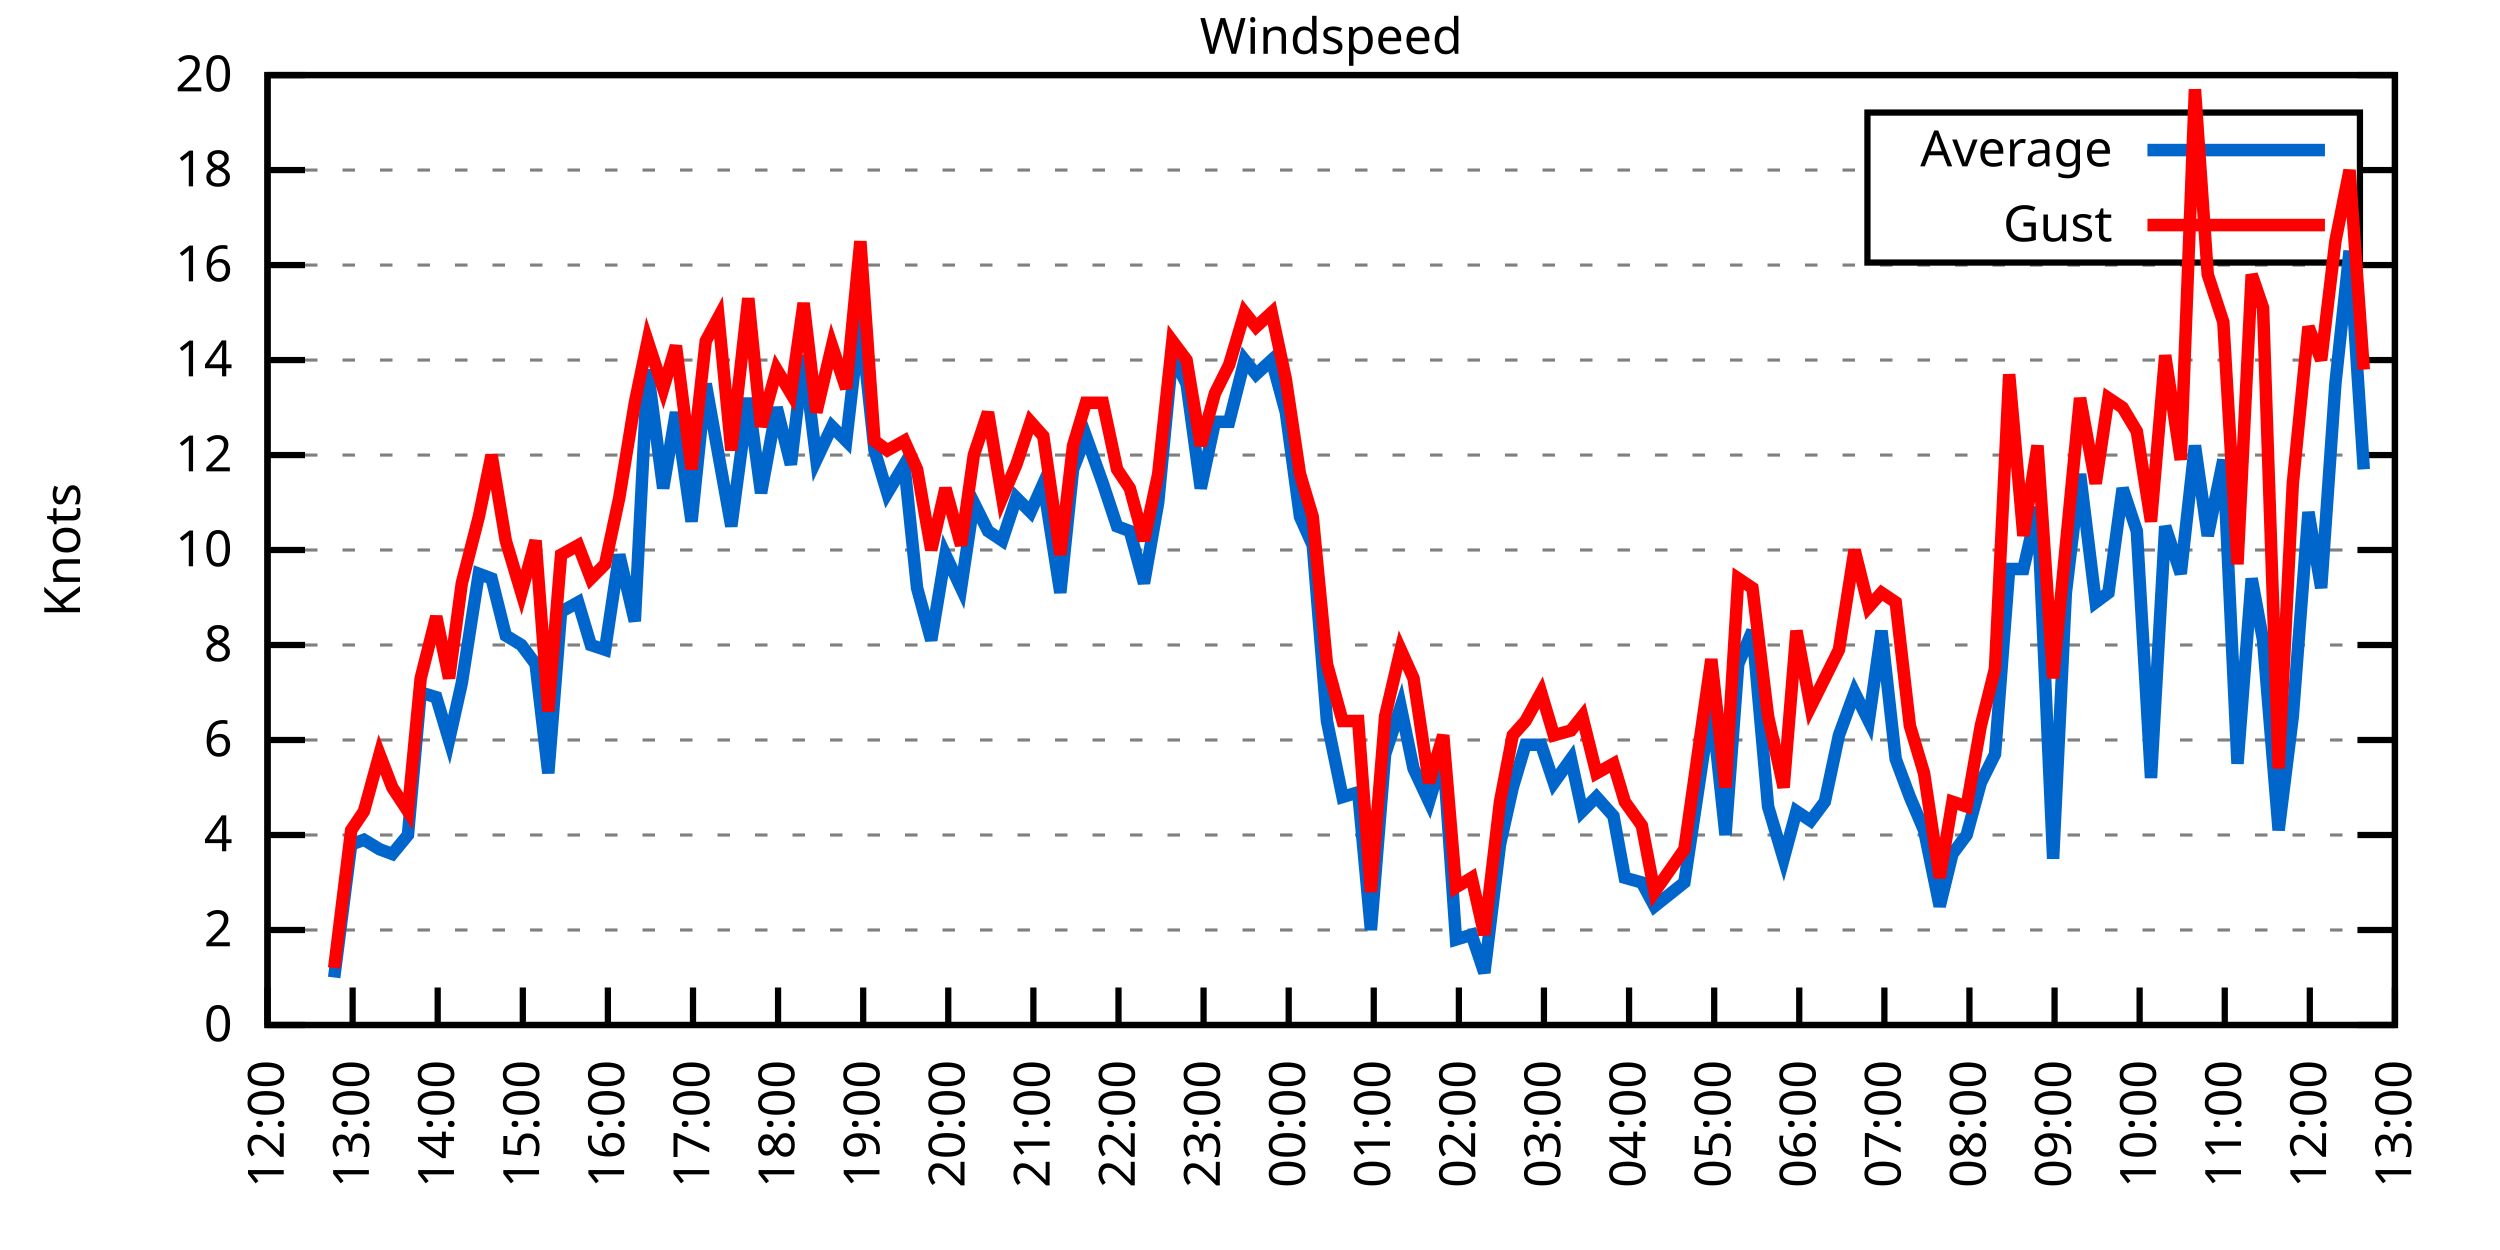
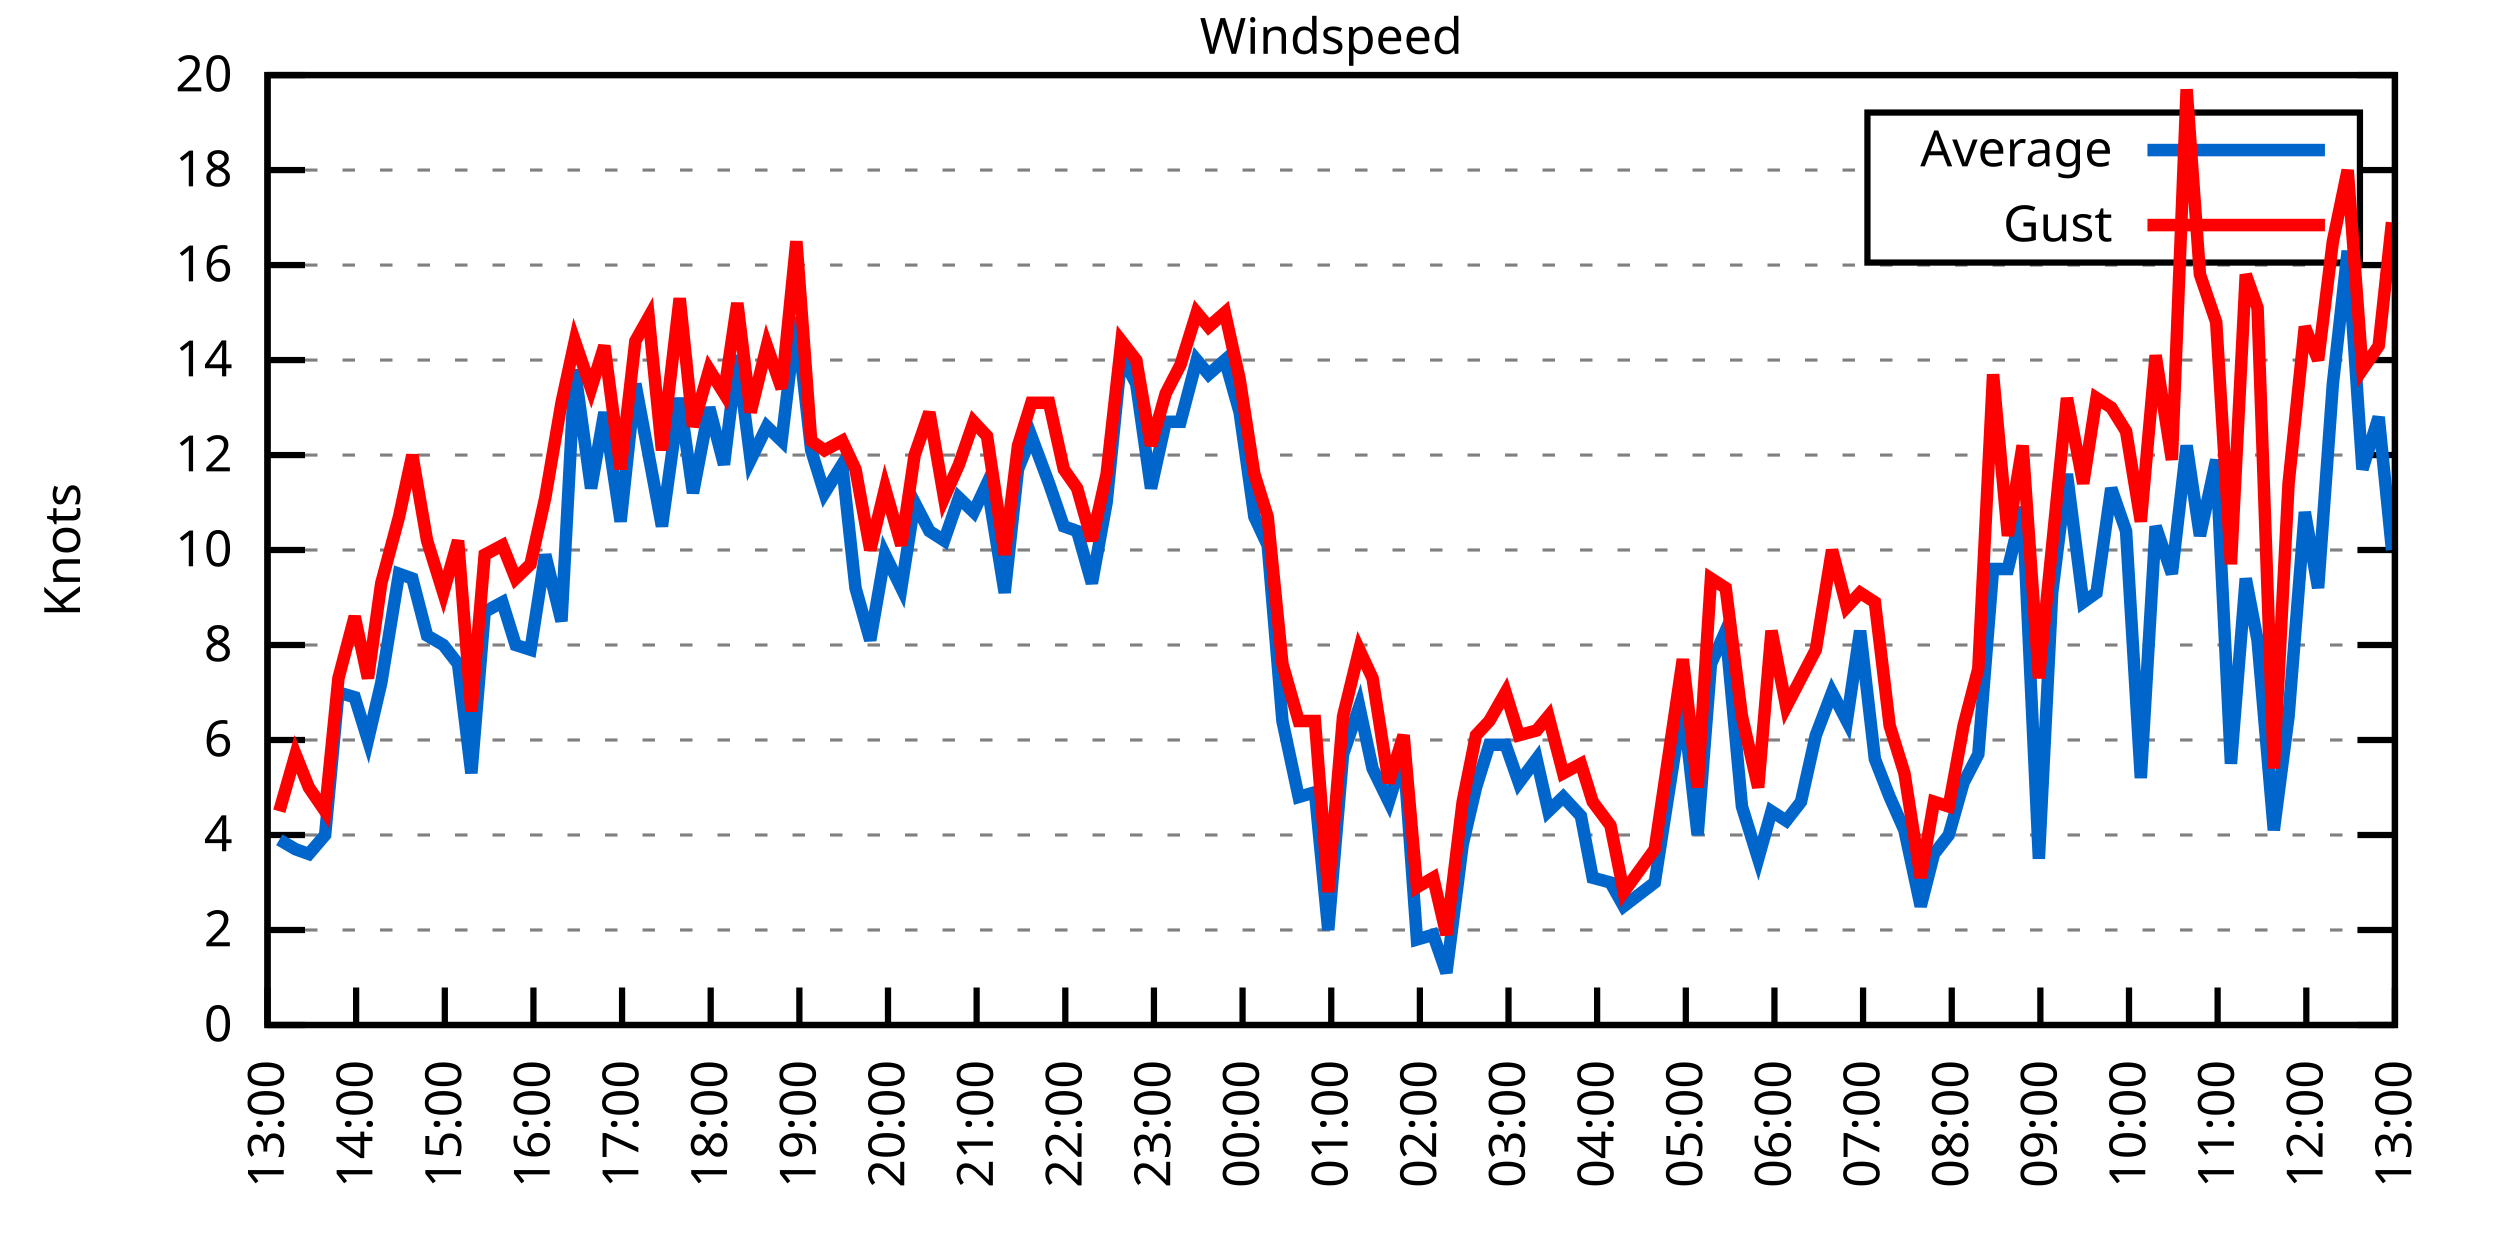
<svg xmlns="http://www.w3.org/2000/svg" xmlns:xlink="http://www.w3.org/1999/xlink" width="400" height="200" viewBox="0 0 400 200">
  <g id="gnuplot_canvas">
    <rect x="0" y="0" width="400" height="200" fill="none" />
    <defs>
      <circle id="gpDot" r="0.5" stroke-width="0.5" stroke="currentColor" />
      <path id="gpPt0" stroke-width="0.333" stroke="currentColor" d="M-1,0 h2 M0,-1 v2" />
      <path id="gpPt1" stroke-width="0.333" stroke="currentColor" d="M-1,-1 L1,1 M1,-1 L-1,1" />
      <path id="gpPt2" stroke-width="0.333" stroke="currentColor" d="M-1,0 L1,0 M0,-1 L0,1 M-1,-1 L1,1 M-1,1 L1,-1" />
      <rect id="gpPt3" stroke-width="0.333" stroke="currentColor" x="-1" y="-1" width="2" height="2" />
      <rect id="gpPt4" stroke-width="0.333" stroke="currentColor" fill="currentColor" x="-1" y="-1" width="2" height="2" />
      <circle id="gpPt5" stroke-width="0.333" stroke="currentColor" cx="0" cy="0" r="1" />
      <use xlink:href="#gpPt5" id="gpPt6" fill="currentColor" stroke="none" />
      <path id="gpPt7" stroke-width="0.333" stroke="currentColor" d="M0,-1.33 L-1.33,0.67 L1.33,0.67 z" />
      <use xlink:href="#gpPt7" id="gpPt8" fill="currentColor" stroke="none" />
      <use xlink:href="#gpPt7" id="gpPt9" stroke="currentColor" transform="rotate(180)" />
      <use xlink:href="#gpPt9" id="gpPt10" fill="currentColor" stroke="none" />
      <use xlink:href="#gpPt3" id="gpPt11" stroke="currentColor" transform="rotate(45)" />
      <use xlink:href="#gpPt11" id="gpPt12" fill="currentColor" stroke="none" />
      <path id="gpPt13" stroke-width="0.333" stroke="currentColor" d="M0,1.330 L1.265,0.411 L0.782,-1.067 L-0.782,-1.076 L-1.265,0.411 z" />
      <use xlink:href="#gpPt13" id="gpPt14" fill="currentColor" stroke="none" />
      <filter id="textbox" filterUnits="objectBoundingBox" x="0" y="0" height="1" width="1">
        <feFlood flood-color="white" flood-opacity="1" result="bgnd" />
        <feComposite in="SourceGraphic" in2="bgnd" operator="atop" />
      </filter>
      <filter id="greybox" filterUnits="objectBoundingBox" x="0" y="0" height="1" width="1">
        <feFlood flood-color="lightgrey" flood-opacity="1" result="grey" />
        <feComposite in="SourceGraphic" in2="grey" operator="atop" />
      </filter>
    </defs>
    <g fill="none" color="white" stroke="currentColor" stroke-width="1.00" stroke-linecap="butt" stroke-linejoin="miter">
</g>
    <g fill="none" color="black" stroke="currentColor" stroke-width="1.00" stroke-linecap="butt" stroke-linejoin="miter">
      <g stroke="none" shape-rendering="crispEdges">
        <polygon fill="rgb(255, 255, 255)" points="42.80,164.00 383.18,164.00 383.18,12.02 42.80,12.02 " />
      </g>
    </g>
    <g fill="none" color="black" stroke="currentColor" stroke-width="1.00" stroke-linecap="butt" stroke-linejoin="miter">
</g>
    <g fill="none" color="black" stroke="black" stroke-width="0.50" stroke-linecap="butt" stroke-linejoin="miter">
</g>
    <g fill="none" color="gray" stroke="currentColor" stroke-width="0.50" stroke-linecap="butt" stroke-linejoin="miter">
      <path stroke="gray" stroke-dasharray="2,4" class="gridline" d="M42.80,164.00 L383.19,164.00  " />
    </g>
    <g fill="none" color="gray" stroke="gray" stroke-width="1.00" stroke-linecap="butt" stroke-linejoin="miter">
</g>
    <g fill="none" color="black" stroke="currentColor" stroke-width="1.00" stroke-linecap="butt" stroke-linejoin="miter">
      <path stroke="black" d="M42.80,164.00 L48.80,164.00 M383.19,164.00 L377.19,164.00  " />
      <g transform="translate(37.20,166.60)" stroke="none" fill="black" font-family="Sans" font-size="8.00" text-anchor="end">
        <text>
          <tspan font-family="Sans"> 0</tspan>
        </text>
      </g>
    </g>
    <g fill="none" color="black" stroke="currentColor" stroke-width="1.00" stroke-linecap="butt" stroke-linejoin="miter">
</g>
    <g fill="none" color="black" stroke="black" stroke-width="0.50" stroke-linecap="butt" stroke-linejoin="miter">
</g>
    <g fill="none" color="gray" stroke="currentColor" stroke-width="0.50" stroke-linecap="butt" stroke-linejoin="miter">
      <path stroke="gray" stroke-dasharray="2,4" class="gridline" d="M42.80,148.80 L383.19,148.80  " />
    </g>
    <g fill="none" color="gray" stroke="gray" stroke-width="1.00" stroke-linecap="butt" stroke-linejoin="miter">
</g>
    <g fill="none" color="black" stroke="currentColor" stroke-width="1.00" stroke-linecap="butt" stroke-linejoin="miter">
      <path stroke="black" d="M42.80,148.80 L48.80,148.80 M383.19,148.80 L377.19,148.80  " />
      <g transform="translate(37.20,151.40)" stroke="none" fill="black" font-family="Sans" font-size="8.00" text-anchor="end">
        <text>
          <tspan font-family="Sans"> 2</tspan>
        </text>
      </g>
    </g>
    <g fill="none" color="black" stroke="currentColor" stroke-width="1.00" stroke-linecap="butt" stroke-linejoin="miter">
</g>
    <g fill="none" color="black" stroke="black" stroke-width="0.50" stroke-linecap="butt" stroke-linejoin="miter">
</g>
    <g fill="none" color="gray" stroke="currentColor" stroke-width="0.50" stroke-linecap="butt" stroke-linejoin="miter">
      <path stroke="gray" stroke-dasharray="2,4" class="gridline" d="M42.80,133.60 L383.19,133.60  " />
    </g>
    <g fill="none" color="gray" stroke="gray" stroke-width="1.00" stroke-linecap="butt" stroke-linejoin="miter">
</g>
    <g fill="none" color="black" stroke="currentColor" stroke-width="1.00" stroke-linecap="butt" stroke-linejoin="miter">
      <path stroke="black" d="M42.80,133.60 L48.80,133.60 M383.19,133.60 L377.19,133.60  " />
      <g transform="translate(37.20,136.20)" stroke="none" fill="black" font-family="Sans" font-size="8.00" text-anchor="end">
        <text>
          <tspan font-family="Sans"> 4</tspan>
        </text>
      </g>
    </g>
    <g fill="none" color="black" stroke="currentColor" stroke-width="1.00" stroke-linecap="butt" stroke-linejoin="miter">
</g>
    <g fill="none" color="black" stroke="black" stroke-width="0.50" stroke-linecap="butt" stroke-linejoin="miter">
</g>
    <g fill="none" color="gray" stroke="currentColor" stroke-width="0.50" stroke-linecap="butt" stroke-linejoin="miter">
      <path stroke="gray" stroke-dasharray="2,4" class="gridline" d="M42.80,118.40 L383.19,118.40  " />
    </g>
    <g fill="none" color="gray" stroke="gray" stroke-width="1.00" stroke-linecap="butt" stroke-linejoin="miter">
</g>
    <g fill="none" color="black" stroke="currentColor" stroke-width="1.00" stroke-linecap="butt" stroke-linejoin="miter">
      <path stroke="black" d="M42.80,118.40 L48.80,118.40 M383.19,118.40 L377.19,118.40  " />
      <g transform="translate(37.20,121.00)" stroke="none" fill="black" font-family="Sans" font-size="8.00" text-anchor="end">
        <text>
          <tspan font-family="Sans"> 6</tspan>
        </text>
      </g>
    </g>
    <g fill="none" color="black" stroke="currentColor" stroke-width="1.00" stroke-linecap="butt" stroke-linejoin="miter">
</g>
    <g fill="none" color="black" stroke="black" stroke-width="0.50" stroke-linecap="butt" stroke-linejoin="miter">
</g>
    <g fill="none" color="gray" stroke="currentColor" stroke-width="0.50" stroke-linecap="butt" stroke-linejoin="miter">
      <path stroke="gray" stroke-dasharray="2,4" class="gridline" d="M42.80,103.20 L383.19,103.20  " />
    </g>
    <g fill="none" color="gray" stroke="gray" stroke-width="1.00" stroke-linecap="butt" stroke-linejoin="miter">
</g>
    <g fill="none" color="black" stroke="currentColor" stroke-width="1.00" stroke-linecap="butt" stroke-linejoin="miter">
      <path stroke="black" d="M42.80,103.20 L48.80,103.20 M383.19,103.20 L377.19,103.20  " />
      <g transform="translate(37.20,105.80)" stroke="none" fill="black" font-family="Sans" font-size="8.00" text-anchor="end">
        <text>
          <tspan font-family="Sans"> 8</tspan>
        </text>
      </g>
    </g>
    <g fill="none" color="black" stroke="currentColor" stroke-width="1.00" stroke-linecap="butt" stroke-linejoin="miter">
</g>
    <g fill="none" color="black" stroke="black" stroke-width="0.50" stroke-linecap="butt" stroke-linejoin="miter">
</g>
    <g fill="none" color="gray" stroke="currentColor" stroke-width="0.50" stroke-linecap="butt" stroke-linejoin="miter">
      <path stroke="gray" stroke-dasharray="2,4" class="gridline" d="M42.80,88.00 L383.19,88.00  " />
    </g>
    <g fill="none" color="gray" stroke="gray" stroke-width="1.00" stroke-linecap="butt" stroke-linejoin="miter">
</g>
    <g fill="none" color="black" stroke="currentColor" stroke-width="1.00" stroke-linecap="butt" stroke-linejoin="miter">
      <path stroke="black" d="M42.80,88.00 L48.80,88.00 M383.19,88.00 L377.19,88.00  " />
      <g transform="translate(37.20,90.60)" stroke="none" fill="black" font-family="Sans" font-size="8.00" text-anchor="end">
        <text>
          <tspan font-family="Sans"> 10</tspan>
        </text>
      </g>
    </g>
    <g fill="none" color="black" stroke="currentColor" stroke-width="1.00" stroke-linecap="butt" stroke-linejoin="miter">
</g>
    <g fill="none" color="black" stroke="black" stroke-width="0.50" stroke-linecap="butt" stroke-linejoin="miter">
</g>
    <g fill="none" color="gray" stroke="currentColor" stroke-width="0.50" stroke-linecap="butt" stroke-linejoin="miter">
      <path stroke="gray" stroke-dasharray="2,4" class="gridline" d="M42.80,72.81 L383.19,72.81  " />
    </g>
    <g fill="none" color="gray" stroke="gray" stroke-width="1.00" stroke-linecap="butt" stroke-linejoin="miter">
</g>
    <g fill="none" color="black" stroke="currentColor" stroke-width="1.00" stroke-linecap="butt" stroke-linejoin="miter">
      <path stroke="black" d="M42.80,72.81 L48.80,72.81 M383.19,72.81 L377.19,72.81  " />
      <g transform="translate(37.20,75.41)" stroke="none" fill="black" font-family="Sans" font-size="8.00" text-anchor="end">
        <text>
          <tspan font-family="Sans"> 12</tspan>
        </text>
      </g>
    </g>
    <g fill="none" color="black" stroke="currentColor" stroke-width="1.00" stroke-linecap="butt" stroke-linejoin="miter">
</g>
    <g fill="none" color="black" stroke="black" stroke-width="0.50" stroke-linecap="butt" stroke-linejoin="miter">
</g>
    <g fill="none" color="gray" stroke="currentColor" stroke-width="0.50" stroke-linecap="butt" stroke-linejoin="miter">
      <path stroke="gray" stroke-dasharray="2,4" class="gridline" d="M42.80,57.61 L383.19,57.61  " />
    </g>
    <g fill="none" color="gray" stroke="gray" stroke-width="1.00" stroke-linecap="butt" stroke-linejoin="miter">
</g>
    <g fill="none" color="black" stroke="currentColor" stroke-width="1.00" stroke-linecap="butt" stroke-linejoin="miter">
      <path stroke="black" d="M42.80,57.61 L48.80,57.61 M383.19,57.61 L377.19,57.61  " />
      <g transform="translate(37.20,60.21)" stroke="none" fill="black" font-family="Sans" font-size="8.00" text-anchor="end">
        <text>
          <tspan font-family="Sans"> 14</tspan>
        </text>
      </g>
    </g>
    <g fill="none" color="black" stroke="currentColor" stroke-width="1.00" stroke-linecap="butt" stroke-linejoin="miter">
</g>
    <g fill="none" color="black" stroke="black" stroke-width="0.50" stroke-linecap="butt" stroke-linejoin="miter">
</g>
    <g fill="none" color="gray" stroke="currentColor" stroke-width="0.50" stroke-linecap="butt" stroke-linejoin="miter">
      <path stroke="gray" stroke-dasharray="2,4" class="gridline" d="M42.80,42.41 L383.19,42.41  " />
    </g>
    <g fill="none" color="gray" stroke="gray" stroke-width="1.00" stroke-linecap="butt" stroke-linejoin="miter">
</g>
    <g fill="none" color="black" stroke="currentColor" stroke-width="1.00" stroke-linecap="butt" stroke-linejoin="miter">
      <path stroke="black" d="M42.80,42.41 L48.80,42.41 M383.19,42.41 L377.19,42.41  " />
      <g transform="translate(37.20,45.01)" stroke="none" fill="black" font-family="Sans" font-size="8.00" text-anchor="end">
        <text>
          <tspan font-family="Sans"> 16</tspan>
        </text>
      </g>
    </g>
    <g fill="none" color="black" stroke="currentColor" stroke-width="1.00" stroke-linecap="butt" stroke-linejoin="miter">
</g>
    <g fill="none" color="black" stroke="black" stroke-width="0.50" stroke-linecap="butt" stroke-linejoin="miter">
</g>
    <g fill="none" color="gray" stroke="currentColor" stroke-width="0.50" stroke-linecap="butt" stroke-linejoin="miter">
      <path stroke="gray" stroke-dasharray="2,4" class="gridline" d="M42.80,27.21 L298.79,27.21 M377.59,27.21 L383.19,27.21  " />
    </g>
    <g fill="none" color="gray" stroke="gray" stroke-width="1.00" stroke-linecap="butt" stroke-linejoin="miter">
</g>
    <g fill="none" color="black" stroke="currentColor" stroke-width="1.00" stroke-linecap="butt" stroke-linejoin="miter">
      <path stroke="black" d="M42.80,27.21 L48.80,27.21 M383.19,27.21 L377.19,27.21  " />
      <g transform="translate(37.20,29.81)" stroke="none" fill="black" font-family="Sans" font-size="8.00" text-anchor="end">
        <text>
          <tspan font-family="Sans"> 18</tspan>
        </text>
      </g>
    </g>
    <g fill="none" color="black" stroke="currentColor" stroke-width="1.00" stroke-linecap="butt" stroke-linejoin="miter">
</g>
    <g fill="none" color="black" stroke="black" stroke-width="0.50" stroke-linecap="butt" stroke-linejoin="miter">
</g>
    <g fill="none" color="gray" stroke="currentColor" stroke-width="0.50" stroke-linecap="butt" stroke-linejoin="miter">
      <path stroke="gray" stroke-dasharray="2,4" class="gridline" d="M42.80,12.01 L383.19,12.01  " />
    </g>
    <g fill="none" color="gray" stroke="gray" stroke-width="1.00" stroke-linecap="butt" stroke-linejoin="miter">
</g>
    <g fill="none" color="black" stroke="currentColor" stroke-width="1.00" stroke-linecap="butt" stroke-linejoin="miter">
      <path stroke="black" d="M42.80,12.01 L48.80,12.01 M383.19,12.01 L377.19,12.01  " />
      <g transform="translate(37.20,14.61)" stroke="none" fill="black" font-family="Sans" font-size="8.00" text-anchor="end">
        <text>
          <tspan font-family="Sans"> 20</tspan>
        </text>
      </g>
    </g>
    <g fill="none" color="black" stroke="currentColor" stroke-width="1.00" stroke-linecap="butt" stroke-linejoin="miter">
      <path stroke="black" d="M42.80,164.00 L42.80,158.00  " />
      <g transform="translate(45.40,169.60) rotate(270.00)" stroke="none" fill="black" font-family="Sans" font-size="8.00" text-anchor="end">
        <text>
-           <tspan font-family="Sans">12:00</tspan>
-         </text>
-       </g>
-     </g>
-     <g fill="none" color="black" stroke="currentColor" stroke-width="1.00" stroke-linecap="butt" stroke-linejoin="miter">
-       <path stroke="black" d="M56.42,164.00 L56.42,158.00  " />
-       <g transform="translate(59.02,169.60) rotate(270.00)" stroke="none" fill="black" font-family="Sans" font-size="8.00" text-anchor="end">
-         <text>
          <tspan font-family="Sans">13:00</tspan>
        </text>
      </g>
    </g>
    <g fill="none" color="black" stroke="currentColor" stroke-width="1.00" stroke-linecap="butt" stroke-linejoin="miter">
-       <path stroke="black" d="M70.03,164.00 L70.03,158.00  " />
-       <g transform="translate(72.63,169.60) rotate(270.00)" stroke="none" fill="black" font-family="Sans" font-size="8.00" text-anchor="end">
+       <path stroke="black" d="M56.98,164.00 L56.98,158.00  " />
+       <g transform="translate(59.58,169.60) rotate(270.00)" stroke="none" fill="black" font-family="Sans" font-size="8.00" text-anchor="end">
        <text>
          <tspan font-family="Sans">14:00</tspan>
        </text>
      </g>
    </g>
    <g fill="none" color="black" stroke="currentColor" stroke-width="1.00" stroke-linecap="butt" stroke-linejoin="miter">
-       <path stroke="black" d="M83.65,164.00 L83.65,158.00  " />
-       <g transform="translate(86.25,169.60) rotate(270.00)" stroke="none" fill="black" font-family="Sans" font-size="8.00" text-anchor="end">
+       <path stroke="black" d="M71.17,164.00 L71.17,158.00  " />
+       <g transform="translate(73.77,169.60) rotate(270.00)" stroke="none" fill="black" font-family="Sans" font-size="8.00" text-anchor="end">
        <text>
          <tspan font-family="Sans">15:00</tspan>
        </text>
      </g>
    </g>
    <g fill="none" color="black" stroke="currentColor" stroke-width="1.00" stroke-linecap="butt" stroke-linejoin="miter">
-       <path stroke="black" d="M97.26,164.00 L97.26,158.00  " />
-       <g transform="translate(99.86,169.60) rotate(270.00)" stroke="none" fill="black" font-family="Sans" font-size="8.00" text-anchor="end">
+       <path stroke="black" d="M85.35,164.00 L85.35,158.00  " />
+       <g transform="translate(87.95,169.60) rotate(270.00)" stroke="none" fill="black" font-family="Sans" font-size="8.00" text-anchor="end">
        <text>
          <tspan font-family="Sans">16:00</tspan>
        </text>
      </g>
    </g>
    <g fill="none" color="black" stroke="currentColor" stroke-width="1.00" stroke-linecap="butt" stroke-linejoin="miter">
-       <path stroke="black" d="M110.88,164.00 L110.88,158.00  " />
-       <g transform="translate(113.48,169.60) rotate(270.00)" stroke="none" fill="black" font-family="Sans" font-size="8.00" text-anchor="end">
+       <path stroke="black" d="M99.53,164.00 L99.53,158.00  " />
+       <g transform="translate(102.13,169.60) rotate(270.00)" stroke="none" fill="black" font-family="Sans" font-size="8.00" text-anchor="end">
        <text>
          <tspan font-family="Sans">17:00</tspan>
        </text>
      </g>
    </g>
    <g fill="none" color="black" stroke="currentColor" stroke-width="1.00" stroke-linecap="butt" stroke-linejoin="miter">
-       <path stroke="black" d="M124.49,164.00 L124.49,158.00  " />
-       <g transform="translate(127.09,169.60) rotate(270.00)" stroke="none" fill="black" font-family="Sans" font-size="8.00" text-anchor="end">
+       <path stroke="black" d="M113.71,164.00 L113.71,158.00  " />
+       <g transform="translate(116.31,169.60) rotate(270.00)" stroke="none" fill="black" font-family="Sans" font-size="8.00" text-anchor="end">
        <text>
          <tspan font-family="Sans">18:00</tspan>
        </text>
      </g>
    </g>
    <g fill="none" color="black" stroke="currentColor" stroke-width="1.00" stroke-linecap="butt" stroke-linejoin="miter">
-       <path stroke="black" d="M138.11,164.00 L138.11,158.00  " />
-       <g transform="translate(140.71,169.60) rotate(270.00)" stroke="none" fill="black" font-family="Sans" font-size="8.00" text-anchor="end">
+       <path stroke="black" d="M127.90,164.00 L127.90,158.00  " />
+       <g transform="translate(130.50,169.60) rotate(270.00)" stroke="none" fill="black" font-family="Sans" font-size="8.00" text-anchor="end">
        <text>
          <tspan font-family="Sans">19:00</tspan>
        </text>
      </g>
    </g>
    <g fill="none" color="black" stroke="currentColor" stroke-width="1.00" stroke-linecap="butt" stroke-linejoin="miter">
-       <path stroke="black" d="M151.72,164.00 L151.72,158.00  " />
-       <g transform="translate(154.32,169.60) rotate(270.00)" stroke="none" fill="black" font-family="Sans" font-size="8.00" text-anchor="end">
+       <path stroke="black" d="M142.08,164.00 L142.08,158.00  " />
+       <g transform="translate(144.68,169.60) rotate(270.00)" stroke="none" fill="black" font-family="Sans" font-size="8.00" text-anchor="end">
        <text>
          <tspan font-family="Sans">20:00</tspan>
        </text>
      </g>
    </g>
    <g fill="none" color="black" stroke="currentColor" stroke-width="1.00" stroke-linecap="butt" stroke-linejoin="miter">
-       <path stroke="black" d="M165.34,164.00 L165.34,158.00  " />
-       <g transform="translate(167.94,169.60) rotate(270.00)" stroke="none" fill="black" font-family="Sans" font-size="8.00" text-anchor="end">
+       <path stroke="black" d="M156.26,164.00 L156.26,158.00  " />
+       <g transform="translate(158.86,169.60) rotate(270.00)" stroke="none" fill="black" font-family="Sans" font-size="8.00" text-anchor="end">
        <text>
          <tspan font-family="Sans">21:00</tspan>
        </text>
      </g>
    </g>
    <g fill="none" color="black" stroke="currentColor" stroke-width="1.00" stroke-linecap="butt" stroke-linejoin="miter">
-       <path stroke="black" d="M178.96,164.00 L178.96,158.00  " />
-       <g transform="translate(181.56,169.60) rotate(270.00)" stroke="none" fill="black" font-family="Sans" font-size="8.00" text-anchor="end">
+       <path stroke="black" d="M170.45,164.00 L170.45,158.00  " />
+       <g transform="translate(173.05,169.60) rotate(270.00)" stroke="none" fill="black" font-family="Sans" font-size="8.00" text-anchor="end">
        <text>
          <tspan font-family="Sans">22:00</tspan>
        </text>
      </g>
    </g>
    <g fill="none" color="black" stroke="currentColor" stroke-width="1.00" stroke-linecap="butt" stroke-linejoin="miter">
-       <path stroke="black" d="M192.57,164.00 L192.57,158.00  " />
-       <g transform="translate(195.17,169.60) rotate(270.00)" stroke="none" fill="black" font-family="Sans" font-size="8.00" text-anchor="end">
+       <path stroke="black" d="M184.63,164.00 L184.63,158.00  " />
+       <g transform="translate(187.23,169.60) rotate(270.00)" stroke="none" fill="black" font-family="Sans" font-size="8.00" text-anchor="end">
        <text>
          <tspan font-family="Sans">23:00</tspan>
        </text>
      </g>
    </g>
    <g fill="none" color="black" stroke="currentColor" stroke-width="1.00" stroke-linecap="butt" stroke-linejoin="miter">
-       <path stroke="black" d="M206.19,164.00 L206.19,158.00  " />
-       <g transform="translate(208.79,169.60) rotate(270.00)" stroke="none" fill="black" font-family="Sans" font-size="8.00" text-anchor="end">
+       <path stroke="black" d="M198.81,164.00 L198.81,158.00  " />
+       <g transform="translate(201.41,169.60) rotate(270.00)" stroke="none" fill="black" font-family="Sans" font-size="8.00" text-anchor="end">
        <text>
          <tspan font-family="Sans">00:00</tspan>
        </text>
      </g>
    </g>
    <g fill="none" color="black" stroke="currentColor" stroke-width="1.00" stroke-linecap="butt" stroke-linejoin="miter">
-       <path stroke="black" d="M219.80,164.00 L219.80,158.00  " />
-       <g transform="translate(222.40,169.60) rotate(270.00)" stroke="none" fill="black" font-family="Sans" font-size="8.00" text-anchor="end">
+       <path stroke="black" d="M213.00,164.00 L213.00,158.00  " />
+       <g transform="translate(215.60,169.60) rotate(270.00)" stroke="none" fill="black" font-family="Sans" font-size="8.00" text-anchor="end">
        <text>
          <tspan font-family="Sans">01:00</tspan>
        </text>
      </g>
    </g>
    <g fill="none" color="black" stroke="currentColor" stroke-width="1.00" stroke-linecap="butt" stroke-linejoin="miter">
-       <path stroke="black" d="M233.42,164.00 L233.42,158.00  " />
-       <g transform="translate(236.02,169.60) rotate(270.00)" stroke="none" fill="black" font-family="Sans" font-size="8.00" text-anchor="end">
+       <path stroke="black" d="M227.18,164.00 L227.18,158.00  " />
+       <g transform="translate(229.78,169.60) rotate(270.00)" stroke="none" fill="black" font-family="Sans" font-size="8.00" text-anchor="end">
        <text>
          <tspan font-family="Sans">02:00</tspan>
        </text>
      </g>
    </g>
    <g fill="none" color="black" stroke="currentColor" stroke-width="1.00" stroke-linecap="butt" stroke-linejoin="miter">
-       <path stroke="black" d="M247.03,164.00 L247.03,158.00  " />
-       <g transform="translate(249.63,169.60) rotate(270.00)" stroke="none" fill="black" font-family="Sans" font-size="8.00" text-anchor="end">
+       <path stroke="black" d="M241.36,164.00 L241.36,158.00  " />
+       <g transform="translate(243.96,169.60) rotate(270.00)" stroke="none" fill="black" font-family="Sans" font-size="8.00" text-anchor="end">
        <text>
          <tspan font-family="Sans">03:00</tspan>
        </text>
      </g>
    </g>
    <g fill="none" color="black" stroke="currentColor" stroke-width="1.00" stroke-linecap="butt" stroke-linejoin="miter">
-       <path stroke="black" d="M260.65,164.00 L260.65,158.00  " />
-       <g transform="translate(263.25,169.60) rotate(270.00)" stroke="none" fill="black" font-family="Sans" font-size="8.00" text-anchor="end">
+       <path stroke="black" d="M255.54,164.00 L255.54,158.00  " />
+       <g transform="translate(258.14,169.60) rotate(270.00)" stroke="none" fill="black" font-family="Sans" font-size="8.00" text-anchor="end">
        <text>
          <tspan font-family="Sans">04:00</tspan>
        </text>
      </g>
    </g>
    <g fill="none" color="black" stroke="currentColor" stroke-width="1.00" stroke-linecap="butt" stroke-linejoin="miter">
-       <path stroke="black" d="M274.27,164.00 L274.27,158.00  " />
-       <g transform="translate(276.87,169.60) rotate(270.00)" stroke="none" fill="black" font-family="Sans" font-size="8.00" text-anchor="end">
+       <path stroke="black" d="M269.73,164.00 L269.73,158.00  " />
+       <g transform="translate(272.33,169.60) rotate(270.00)" stroke="none" fill="black" font-family="Sans" font-size="8.00" text-anchor="end">
        <text>
          <tspan font-family="Sans">05:00</tspan>
        </text>
      </g>
    </g>
    <g fill="none" color="black" stroke="currentColor" stroke-width="1.00" stroke-linecap="butt" stroke-linejoin="miter">
-       <path stroke="black" d="M287.88,164.00 L287.88,158.00  " />
-       <g transform="translate(290.48,169.60) rotate(270.00)" stroke="none" fill="black" font-family="Sans" font-size="8.00" text-anchor="end">
+       <path stroke="black" d="M283.91,164.00 L283.91,158.00  " />
+       <g transform="translate(286.51,169.60) rotate(270.00)" stroke="none" fill="black" font-family="Sans" font-size="8.00" text-anchor="end">
        <text>
          <tspan font-family="Sans">06:00</tspan>
        </text>
      </g>
    </g>
    <g fill="none" color="black" stroke="currentColor" stroke-width="1.00" stroke-linecap="butt" stroke-linejoin="miter">
-       <path stroke="black" d="M301.50,164.00 L301.50,158.00  " />
-       <g transform="translate(304.10,169.60) rotate(270.00)" stroke="none" fill="black" font-family="Sans" font-size="8.00" text-anchor="end">
+       <path stroke="black" d="M298.09,164.00 L298.09,158.00  " />
+       <g transform="translate(300.69,169.60) rotate(270.00)" stroke="none" fill="black" font-family="Sans" font-size="8.00" text-anchor="end">
        <text>
          <tspan font-family="Sans">07:00</tspan>
        </text>
      </g>
    </g>
    <g fill="none" color="black" stroke="currentColor" stroke-width="1.00" stroke-linecap="butt" stroke-linejoin="miter">
-       <path stroke="black" d="M315.11,164.00 L315.11,158.00  " />
-       <g transform="translate(317.71,169.60) rotate(270.00)" stroke="none" fill="black" font-family="Sans" font-size="8.00" text-anchor="end">
+       <path stroke="black" d="M312.28,164.00 L312.28,158.00  " />
+       <g transform="translate(314.88,169.60) rotate(270.00)" stroke="none" fill="black" font-family="Sans" font-size="8.00" text-anchor="end">
        <text>
          <tspan font-family="Sans">08:00</tspan>
        </text>
      </g>
    </g>
    <g fill="none" color="black" stroke="currentColor" stroke-width="1.00" stroke-linecap="butt" stroke-linejoin="miter">
-       <path stroke="black" d="M328.73,164.00 L328.73,158.00  " />
-       <g transform="translate(331.33,169.60) rotate(270.00)" stroke="none" fill="black" font-family="Sans" font-size="8.00" text-anchor="end">
+       <path stroke="black" d="M326.46,164.00 L326.46,158.00  " />
+       <g transform="translate(329.06,169.60) rotate(270.00)" stroke="none" fill="black" font-family="Sans" font-size="8.00" text-anchor="end">
        <text>
          <tspan font-family="Sans">09:00</tspan>
        </text>
      </g>
    </g>
    <g fill="none" color="black" stroke="currentColor" stroke-width="1.00" stroke-linecap="butt" stroke-linejoin="miter">
-       <path stroke="black" d="M342.34,164.00 L342.34,158.00  " />
-       <g transform="translate(344.94,169.60) rotate(270.00)" stroke="none" fill="black" font-family="Sans" font-size="8.00" text-anchor="end">
+       <path stroke="black" d="M340.64,164.00 L340.64,158.00  " />
+       <g transform="translate(343.24,169.60) rotate(270.00)" stroke="none" fill="black" font-family="Sans" font-size="8.00" text-anchor="end">
        <text>
          <tspan font-family="Sans">10:00</tspan>
        </text>
      </g>
    </g>
    <g fill="none" color="black" stroke="currentColor" stroke-width="1.00" stroke-linecap="butt" stroke-linejoin="miter">
-       <path stroke="black" d="M355.96,164.00 L355.96,158.00  " />
-       <g transform="translate(358.56,169.60) rotate(270.00)" stroke="none" fill="black" font-family="Sans" font-size="8.00" text-anchor="end">
+       <path stroke="black" d="M354.82,164.00 L354.82,158.00  " />
+       <g transform="translate(357.42,169.60) rotate(270.00)" stroke="none" fill="black" font-family="Sans" font-size="8.00" text-anchor="end">
        <text>
          <tspan font-family="Sans">11:00</tspan>
        </text>
      </g>
    </g>
    <g fill="none" color="black" stroke="currentColor" stroke-width="1.00" stroke-linecap="butt" stroke-linejoin="miter">
-       <path stroke="black" d="M369.57,164.00 L369.57,158.00  " />
-       <g transform="translate(372.17,169.60) rotate(270.00)" stroke="none" fill="black" font-family="Sans" font-size="8.00" text-anchor="end">
+       <path stroke="black" d="M369.01,164.00 L369.01,158.00  " />
+       <g transform="translate(371.61,169.60) rotate(270.00)" stroke="none" fill="black" font-family="Sans" font-size="8.00" text-anchor="end">
        <text>
          <tspan font-family="Sans">12:00</tspan>
        </text>
      </g>
    </g>
    <g fill="none" color="black" stroke="currentColor" stroke-width="1.00" stroke-linecap="butt" stroke-linejoin="miter">
      <path stroke="black" d="M383.19,164.00 L383.19,158.00  " />
      <g transform="translate(385.79,169.60) rotate(270.00)" stroke="none" fill="black" font-family="Sans" font-size="8.00" text-anchor="end">
        <text>
          <tspan font-family="Sans">13:00</tspan>
        </text>
      </g>
    </g>
    <g fill="none" color="black" stroke="currentColor" stroke-width="1.00" stroke-linecap="butt" stroke-linejoin="miter">
</g>
    <g fill="none" color="black" stroke="currentColor" stroke-width="1.00" stroke-linecap="butt" stroke-linejoin="miter">
      <path stroke="black" d="M42.80,12.01 L42.80,164.00 L383.19,164.00 L383.19,12.01 L42.80,12.01 Z  " />
    </g>
    <g fill="none" color="black" stroke="currentColor" stroke-width="1.00" stroke-linecap="butt" stroke-linejoin="miter">
</g>
    <g fill="none" color="black" stroke="currentColor" stroke-width="1.00" stroke-linecap="butt" stroke-linejoin="miter">
      <path stroke="black" d="M298.79,42.01 L298.79,18.01 L377.59,18.01 L377.59,42.01 L298.79,42.01 Z  " />
    </g>
    <g id="Windspeed_plot_1">
      <g fill="none" color="white" stroke="black" stroke-width="2.00" stroke-linecap="butt" stroke-linejoin="miter">
</g>
      <g fill="none" color="black" stroke="currentColor" stroke-width="2.00" stroke-linecap="butt" stroke-linejoin="miter">
        <g transform="translate(337.99,26.61)" stroke="none" fill="black" font-family="Sans" font-size="8.00" text-anchor="end">
          <text>
            <tspan font-family="Sans">Average</tspan>
          </text>
        </g>
      </g>
      <g fill="none" color="black" stroke="currentColor" stroke-width="2.00" stroke-linecap="butt" stroke-linejoin="miter">
-         <path stroke="rgb(  0, 102, 204)" d="M343.59,24.01 L371.99,24.01 M53.47,156.40 L56.19,135.12 L58.23,134.36 L60.73,135.88 L62.77,136.64 L65.27,133.60   L67.31,110.80 L69.80,111.56 L71.85,118.40 L73.89,109.28 L76.61,91.80 L78.65,92.56 L80.92,101.68 L83.42,103.20   L85.69,106.24 L87.73,123.72 L89.77,97.88 L92.50,96.36 L94.54,103.20 L96.81,103.96 L99.08,88.76 L101.57,99.40   L103.62,59.13 L106.11,78.13 L108.15,65.97 L110.65,83.45 L112.92,61.41 L114.96,72.81 L117.01,84.21 L119.73,63.69   L121.77,78.89 L124.27,65.21 L126.54,74.33 L128.58,56.85 L130.62,73.57 L133.12,68.25 L135.39,70.53 L137.66,50.77   L139.92,72.05 L141.97,78.89 L144.69,74.33 L146.73,94.08 L149.00,102.44 L151.27,88.76 L153.77,94.08 L155.81,80.41   L158.08,84.97 L160.35,86.49 L162.62,79.65 L164.89,81.93 L166.93,77.37 L169.65,94.84 L171.69,75.09 L173.74,69.77   L176.46,77.37 L178.73,84.21 L180.77,84.97 L183.04,93.32 L185.31,80.41 L187.58,56.85 L189.85,61.41 L192.12,78.13   L194.39,67.49 L196.66,67.49 L199.15,57.61 L200.97,59.89 L203.46,57.61 L205.73,65.97 L208.00,82.69 L210.04,87.25   L212.31,115.36 L214.81,127.52 L217.31,126.76 L219.35,148.80 L221.62,120.68 L224.11,113.08 L226.16,122.96 L228.65,128.28   L230.92,120.68 L232.96,150.32 L235.46,149.56 L237.50,155.64 L240.00,135.12 L242.04,126.00 L244.08,119.16 L246.58,119.16   L248.62,125.24 L251.35,121.44 L253.16,129.80 L255.43,127.52 L258.15,130.56 L259.97,140.44 L262.69,141.20 L264.73,145.00   L269.50,141.20 L273.81,112.32 L276.08,133.60 L278.12,106.24 L280.39,100.92 L282.89,129.04 L285.38,137.40 L287.43,129.80   L289.70,131.32 L291.97,128.28 L294.23,117.64 L296.73,110.80 L299.00,115.36 L301.04,100.92 L303.31,121.44 L305.58,127.52   L307.85,132.84 L310.35,145.00 L312.39,136.64 L314.66,133.60 L316.93,125.24 L319.20,120.68 L321.47,91.04 L323.74,91.04   L326.00,81.17 L328.50,137.40 L330.54,94.84 L332.81,75.85 L335.31,96.36 L337.35,94.84 L339.62,78.13 L341.89,84.97   L344.16,124.48 L346.43,84.21 L348.92,91.80 L351.19,71.29 L353.24,85.73 L355.73,73.57 L358.00,122.20 L360.27,92.56   L362.09,102.44 L364.58,132.84 L366.85,114.60 L369.35,81.93 L371.39,94.08 L373.66,61.41 L375.93,40.13 L378.20,75.09    " />
+         <path stroke="rgb(  0, 102, 204)" d="M343.59,24.01 L371.99,24.01 M44.69,134.36 L47.29,135.88 L49.42,136.64 L52.02,133.60 L54.15,110.80 L56.75,111.56   L58.87,118.40 L61.00,109.28 L63.84,91.80 L65.97,92.56 L68.33,101.68 L70.93,103.20 L73.29,106.24 L75.42,123.72   L77.55,97.88 L80.38,96.36 L82.51,103.20 L84.88,103.96 L87.24,88.76 L89.84,99.40 L91.97,59.13 L94.57,78.13   L96.70,65.97 L99.30,83.45 L101.66,61.41 L103.79,72.81 L105.91,84.21 L108.75,63.69 L110.88,78.89 L113.48,65.21   L115.84,74.33 L117.97,56.85 L120.10,73.57 L122.70,68.25 L125.06,70.53 L127.42,50.77 L129.79,72.05 L131.92,78.89   L134.75,74.33 L136.88,94.08 L139.24,102.44 L141.61,88.76 L144.21,94.08 L146.34,80.41 L148.70,84.97 L151.06,86.49   L153.43,79.65 L155.79,81.93 L157.92,77.37 L160.75,94.84 L162.88,75.09 L165.01,69.77 L167.85,77.37 L170.21,84.21   L172.34,84.97 L174.70,93.32 L177.06,80.41 L179.43,56.85 L181.79,61.41 L184.16,78.13 L186.52,67.49 L188.88,67.49   L191.48,57.61 L193.38,59.89 L195.98,57.61 L198.34,65.97 L200.70,82.69 L202.83,87.25 L205.19,115.36 L207.79,127.52   L210.39,126.76 L212.52,148.80 L214.89,120.68 L217.49,113.08 L219.61,122.96 L222.21,128.28 L224.58,120.68 L226.71,150.32   L229.31,149.56 L231.43,155.64 L234.03,135.12 L236.16,126.00 L238.29,119.16 L240.89,119.16 L243.02,125.24 L245.85,121.44   L247.74,129.80 L250.11,127.52 L252.94,130.56 L254.83,140.44 L257.67,141.20 L259.80,145.00 L264.76,141.20 L269.25,112.32   L271.62,133.60 L273.75,106.24 L276.11,100.92 L278.71,129.04 L281.31,137.40 L283.44,129.80 L285.80,131.32 L288.16,128.28   L290.53,117.64 L293.13,110.80 L295.49,115.36 L297.62,100.92 L299.98,121.44 L302.35,127.52 L304.71,132.84 L307.31,145.00   L309.44,136.64 L311.80,133.60 L314.17,125.24 L316.53,120.68 L318.89,91.04 L321.26,91.04 L323.62,81.17 L326.22,137.40   L328.35,94.84 L330.71,75.85 L333.31,96.36 L335.44,94.84 L337.80,78.13 L340.17,84.97 L342.53,124.48 L344.90,84.21   L347.50,91.80 L349.86,71.29 L351.99,85.73 L354.59,73.57 L356.95,122.20 L359.32,92.56 L361.21,102.44 L363.81,132.84   L366.17,114.60 L368.77,81.93 L370.90,94.08 L373.26,61.41 L375.63,40.13 L377.99,75.09 L380.59,66.73 L382.72,88.00    " />
      </g>
    </g>
    <g id="Windspeed_plot_2">
      <g fill="none" color="black" stroke="currentColor" stroke-width="2.00" stroke-linecap="butt" stroke-linejoin="miter">
        <g transform="translate(337.99,38.61)" stroke="none" fill="black" font-family="Sans" font-size="8.00" text-anchor="end">
          <text>
            <tspan font-family="Sans">Gust</tspan>
          </text>
        </g>
      </g>
      <g fill="none" color="black" stroke="currentColor" stroke-width="2.00" stroke-linecap="butt" stroke-linejoin="miter">
-         <path stroke="rgb(255,   0,   0)" d="M343.59,36.01 L371.99,36.01 M53.47,154.88 L56.19,132.84 L58.23,129.80 L60.73,120.68 L62.77,126.00 L65.27,129.80   L67.31,108.52 L69.80,98.64 L71.85,108.52 L73.89,93.32 L76.61,82.69 L78.65,72.81 L80.92,86.49 L83.42,94.84   L85.69,86.49 L87.73,113.84 L89.77,88.76 L92.50,87.25 L94.54,92.56 L96.81,90.28 L99.08,79.65 L101.57,64.45   L103.62,54.57 L106.11,62.17 L108.15,55.33 L110.65,75.09 L112.92,54.57 L114.96,50.77 L117.01,72.05 L119.73,47.73   L121.77,68.25 L124.27,59.13 L126.54,62.93 L128.58,48.49 L130.62,65.97 L133.12,55.33 L135.39,62.17 L137.66,38.61   L139.92,70.53 L141.97,72.05 L144.69,70.53 L146.73,75.09 L149.00,88.00 L151.27,78.13 L153.77,87.25 L155.81,72.81   L158.08,65.97 L160.35,79.65 L162.62,74.33 L164.89,67.49 L166.93,69.77 L169.65,88.76 L171.69,71.29 L173.74,64.45   L176.46,64.45 L178.73,75.09 L180.77,78.13 L183.04,86.49 L185.31,75.85 L187.58,54.57 L189.85,57.61 L192.12,71.29   L194.39,62.93 L196.66,58.37 L199.15,50.01 L200.97,52.29 L203.46,50.01 L205.73,60.65 L208.00,75.85 L210.04,82.69   L212.31,106.24 L214.81,115.36 L217.31,115.36 L219.35,142.72 L221.62,114.60 L224.11,103.96 L226.16,108.52 L228.65,125.24   L230.92,117.64 L232.96,141.96 L235.46,140.44 L237.50,149.56 L240.00,128.28 L242.04,117.64 L244.08,115.36 L246.58,110.80   L248.62,117.64 L251.35,116.88 L253.16,114.60 L255.43,123.72 L258.15,122.20 L259.97,128.28 L262.69,132.08 L264.73,142.72   L269.50,135.88 L273.81,105.48 L276.08,126.00 L278.12,92.56 L280.39,94.08 L282.89,114.60 L285.38,126.00 L287.43,100.92   L289.70,113.08 L291.97,108.52 L294.23,103.96 L296.73,88.00 L299.00,97.12 L301.04,94.84 L303.31,96.36 L305.58,116.12   L307.85,123.72 L310.35,140.44 L312.39,128.28 L314.66,129.04 L316.93,116.12 L319.20,107.00 L321.47,59.89 L323.74,85.73   L326.00,71.29 L328.50,108.52 L330.54,87.25 L332.81,63.69 L335.31,77.37 L337.35,63.69 L339.62,65.21 L341.89,69.01   L344.16,83.45 L346.43,56.85 L348.92,73.57 L351.19,14.29 L353.24,43.93 L355.73,51.53 L358.00,90.28 L360.27,43.93   L362.09,49.25 L364.58,122.96 L366.85,77.37 L369.35,52.29 L371.39,57.61 L373.66,38.61 L375.93,27.21 L378.20,59.13    " />
+         <path stroke="rgb(255,   0,   0)" d="M343.59,36.01 L371.99,36.01 M44.69,129.80 L47.29,120.68 L49.42,126.00 L52.02,129.80 L54.15,108.52 L56.75,98.64   L58.87,108.52 L61.00,93.32 L63.84,82.69 L65.97,72.81 L68.33,86.49 L70.93,94.84 L73.29,86.49 L75.42,113.84   L77.55,88.76 L80.38,87.25 L82.51,92.56 L84.88,90.28 L87.24,79.65 L89.84,64.45 L91.97,54.57 L94.57,62.17   L96.70,55.33 L99.30,75.09 L101.66,54.57 L103.79,50.77 L105.91,72.05 L108.75,47.73 L110.88,68.25 L113.48,59.13   L115.84,62.93 L117.97,48.49 L120.10,65.97 L122.70,55.33 L125.06,62.17 L127.42,38.61 L129.79,70.53 L131.92,72.05   L134.75,70.53 L136.88,75.09 L139.24,88.00 L141.61,78.13 L144.21,87.25 L146.34,72.81 L148.70,65.97 L151.06,79.65   L153.43,74.33 L155.79,67.49 L157.92,69.77 L160.75,88.76 L162.88,71.29 L165.01,64.45 L167.85,64.45 L170.21,75.09   L172.34,78.13 L174.70,86.49 L177.06,75.85 L179.43,54.57 L181.79,57.61 L184.16,71.29 L186.52,62.93 L188.88,58.37   L191.48,50.01 L193.38,52.29 L195.98,50.01 L198.34,60.65 L200.70,75.85 L202.83,82.69 L205.19,106.24 L207.79,115.36   L210.39,115.36 L212.52,142.72 L214.89,114.60 L217.49,103.96 L219.61,108.52 L222.21,125.24 L224.58,117.64 L226.71,141.96   L229.31,140.44 L231.43,149.56 L234.03,128.28 L236.16,117.64 L238.29,115.36 L240.89,110.80 L243.02,117.64 L245.85,116.88   L247.74,114.60 L250.11,123.72 L252.94,122.20 L254.83,128.28 L257.67,132.08 L259.80,142.72 L264.76,135.88 L269.25,105.48   L271.62,126.00 L273.75,92.56 L276.11,94.08 L278.71,114.60 L281.31,126.00 L283.44,100.92 L285.80,113.08 L288.16,108.52   L290.53,103.96 L293.13,88.00 L295.49,97.12 L297.62,94.84 L299.98,96.36 L302.35,116.12 L304.71,123.72 L307.31,140.44   L309.44,128.28 L311.80,129.04 L314.17,116.12 L316.53,107.00 L318.89,59.89 L321.26,85.73 L323.62,71.29 L326.22,108.52   L328.35,87.25 L330.71,63.69 L333.31,77.37 L335.44,63.69 L337.80,65.21 L340.17,69.01 L342.53,83.45 L344.90,56.85   L347.50,73.57 L349.86,14.29 L351.99,43.93 L354.59,51.53 L356.95,90.28 L359.32,43.93 L361.21,49.25 L363.81,122.96   L366.17,77.37 L368.77,52.29 L370.90,57.61 L373.26,38.61 L375.63,27.21 L377.99,59.13 L380.59,55.33 L382.72,35.57    " />
      </g>
    </g>
    <g fill="none" color="black" stroke="currentColor" stroke-width="2.00" stroke-linecap="butt" stroke-linejoin="miter">
</g>
    <g fill="none" color="black" stroke="black" stroke-width="1.00" stroke-linecap="butt" stroke-linejoin="miter">
</g>
    <g fill="none" color="black" stroke="currentColor" stroke-width="1.00" stroke-linecap="butt" stroke-linejoin="miter">
      <path stroke="black" d="M42.80,12.01 L42.80,164.00 L383.19,164.00 L383.19,12.01 L42.80,12.01 Z  " />
      <g transform="translate(12.80,88.01) rotate(270.00)" stroke="none" fill="black" font-family="Sans" font-size="8.00" text-anchor="middle">
        <text>
          <tspan font-family="Sans">Knots</tspan>
        </text>
      </g>
    </g>
    <g fill="none" color="black" stroke="currentColor" stroke-width="1.00" stroke-linecap="butt" stroke-linejoin="miter">
</g>
    <g fill="none" color="black" stroke="currentColor" stroke-width="1.00" stroke-linecap="butt" stroke-linejoin="miter">
      <g transform="translate(212.99,8.61)" stroke="none" fill="black" font-family="Sans" font-size="8.00" text-anchor="middle">
        <text>
          <tspan font-family="Sans">Windspeed</tspan>
        </text>
      </g>
    </g>
    <g fill="none" color="black" stroke="currentColor" stroke-width="1.00" stroke-linecap="butt" stroke-linejoin="miter">
</g>
  </g>
</svg>
